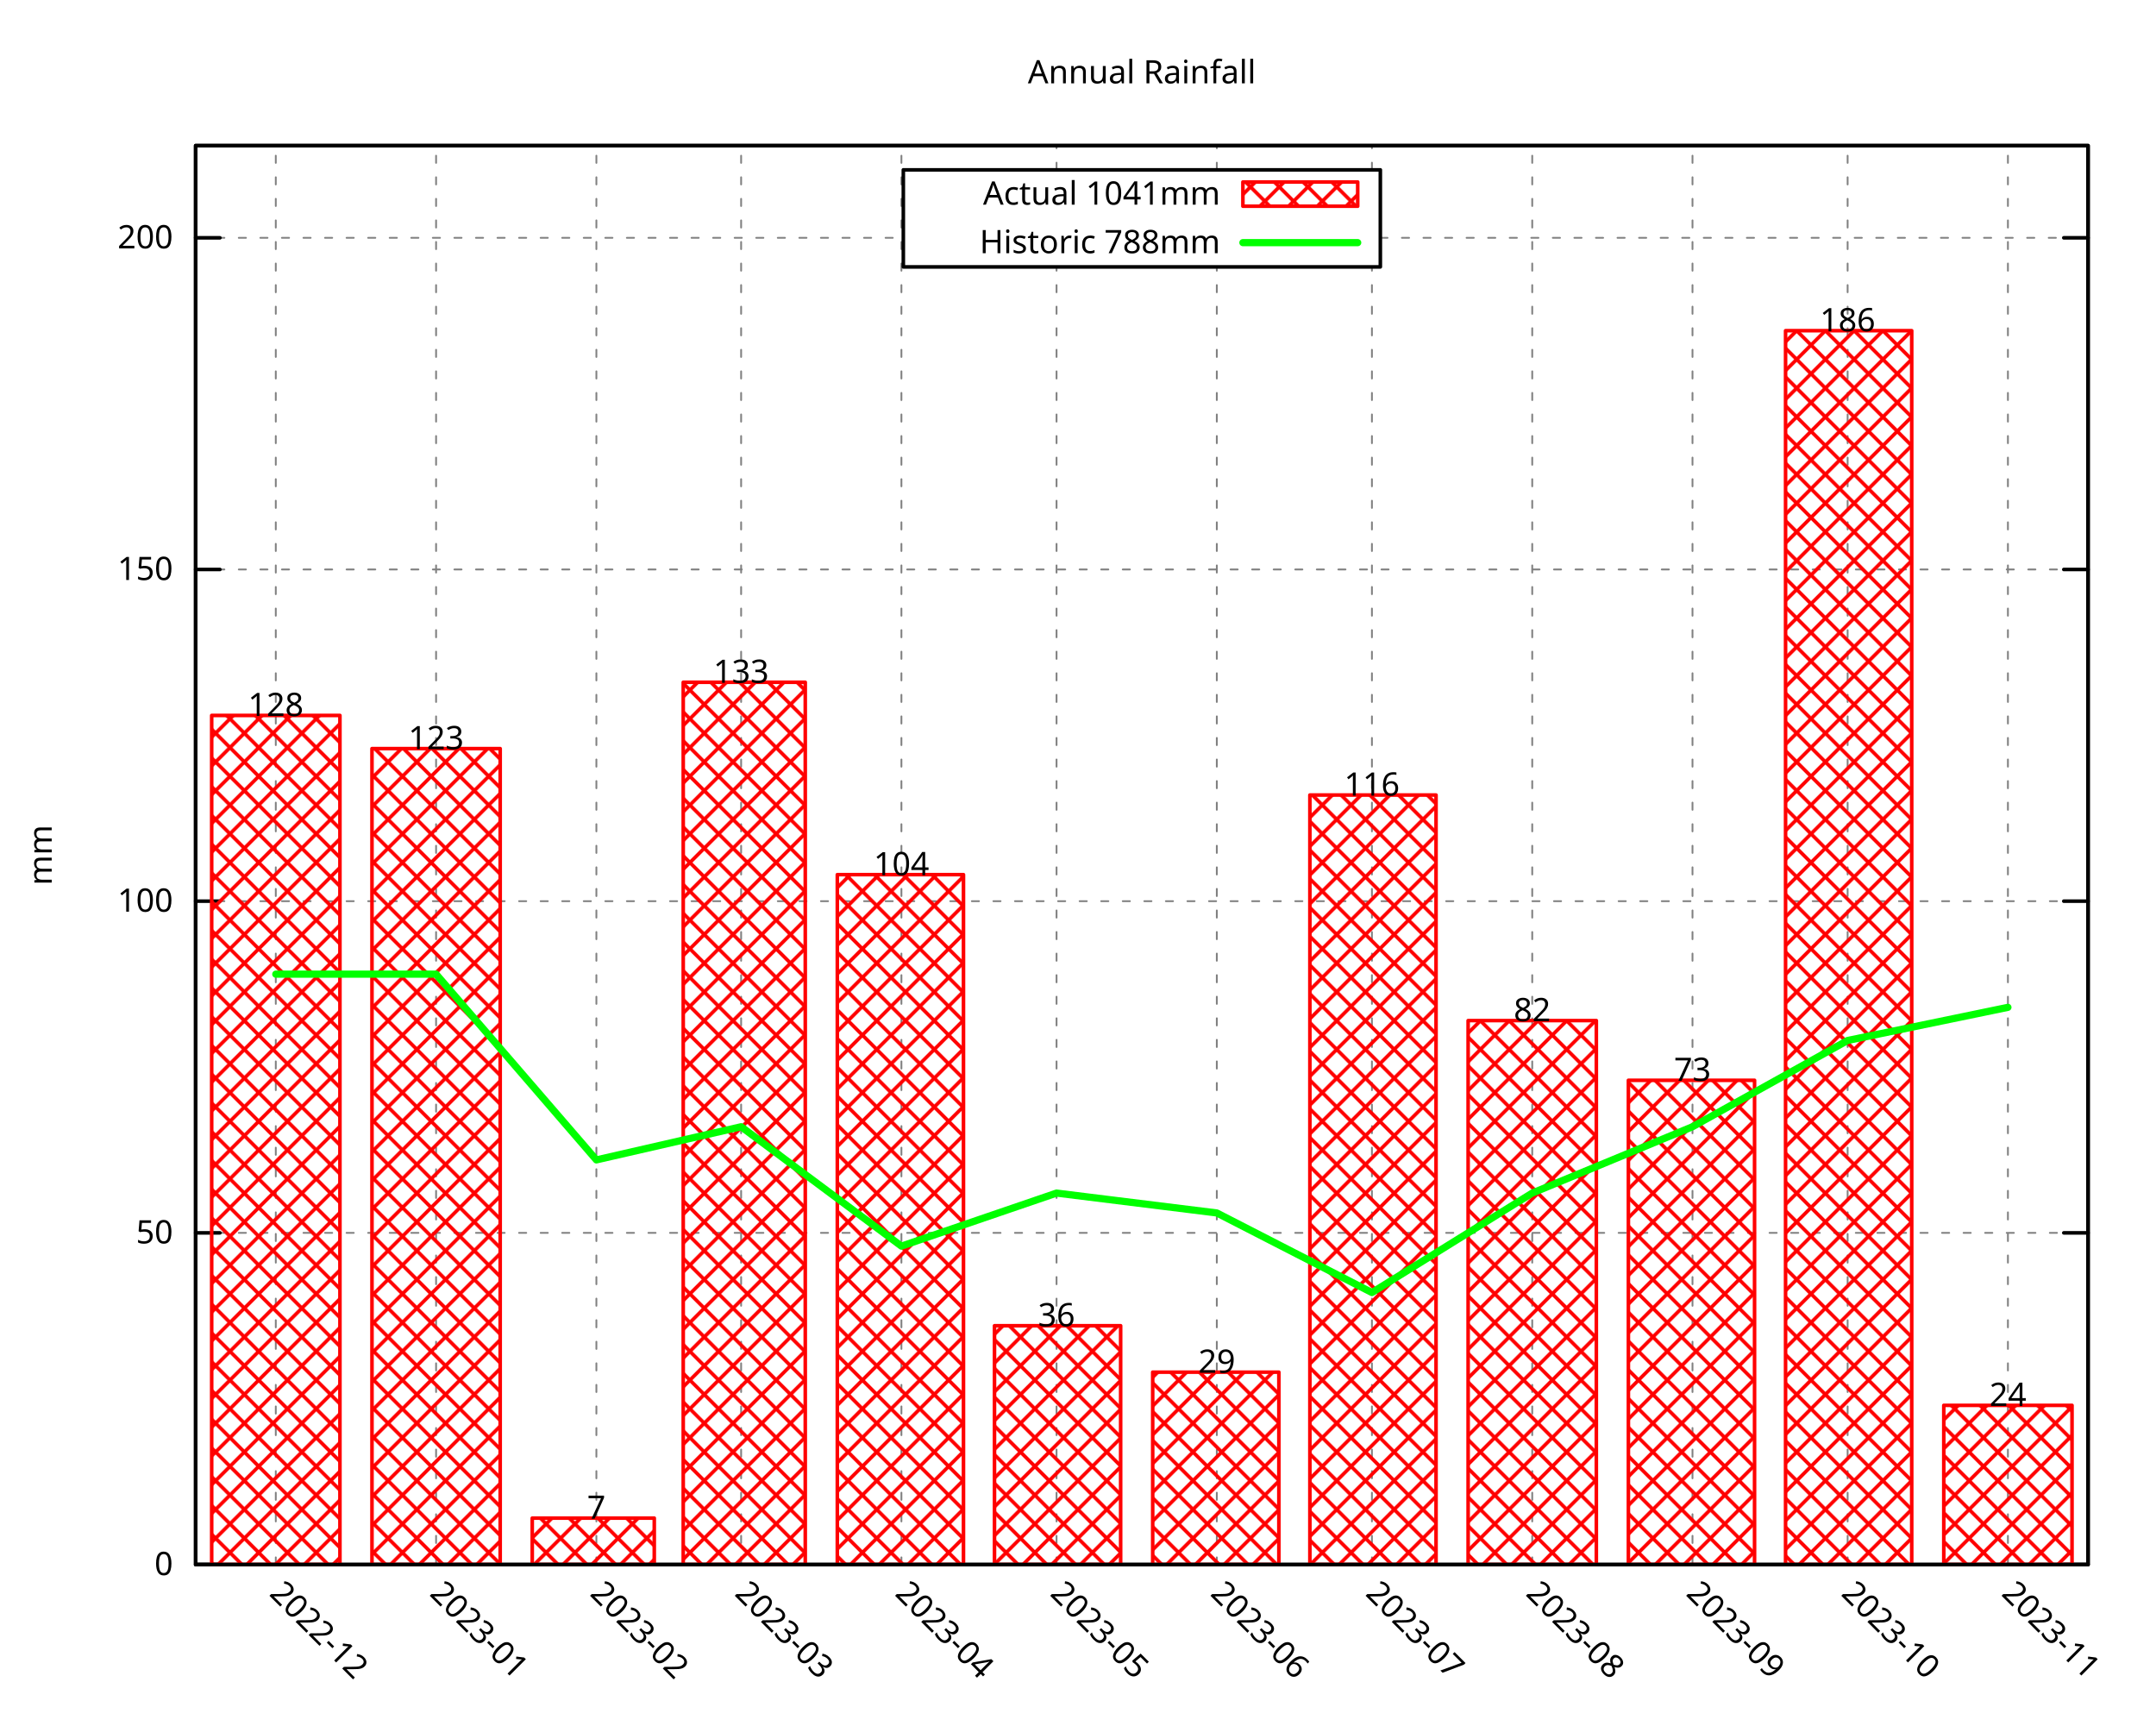
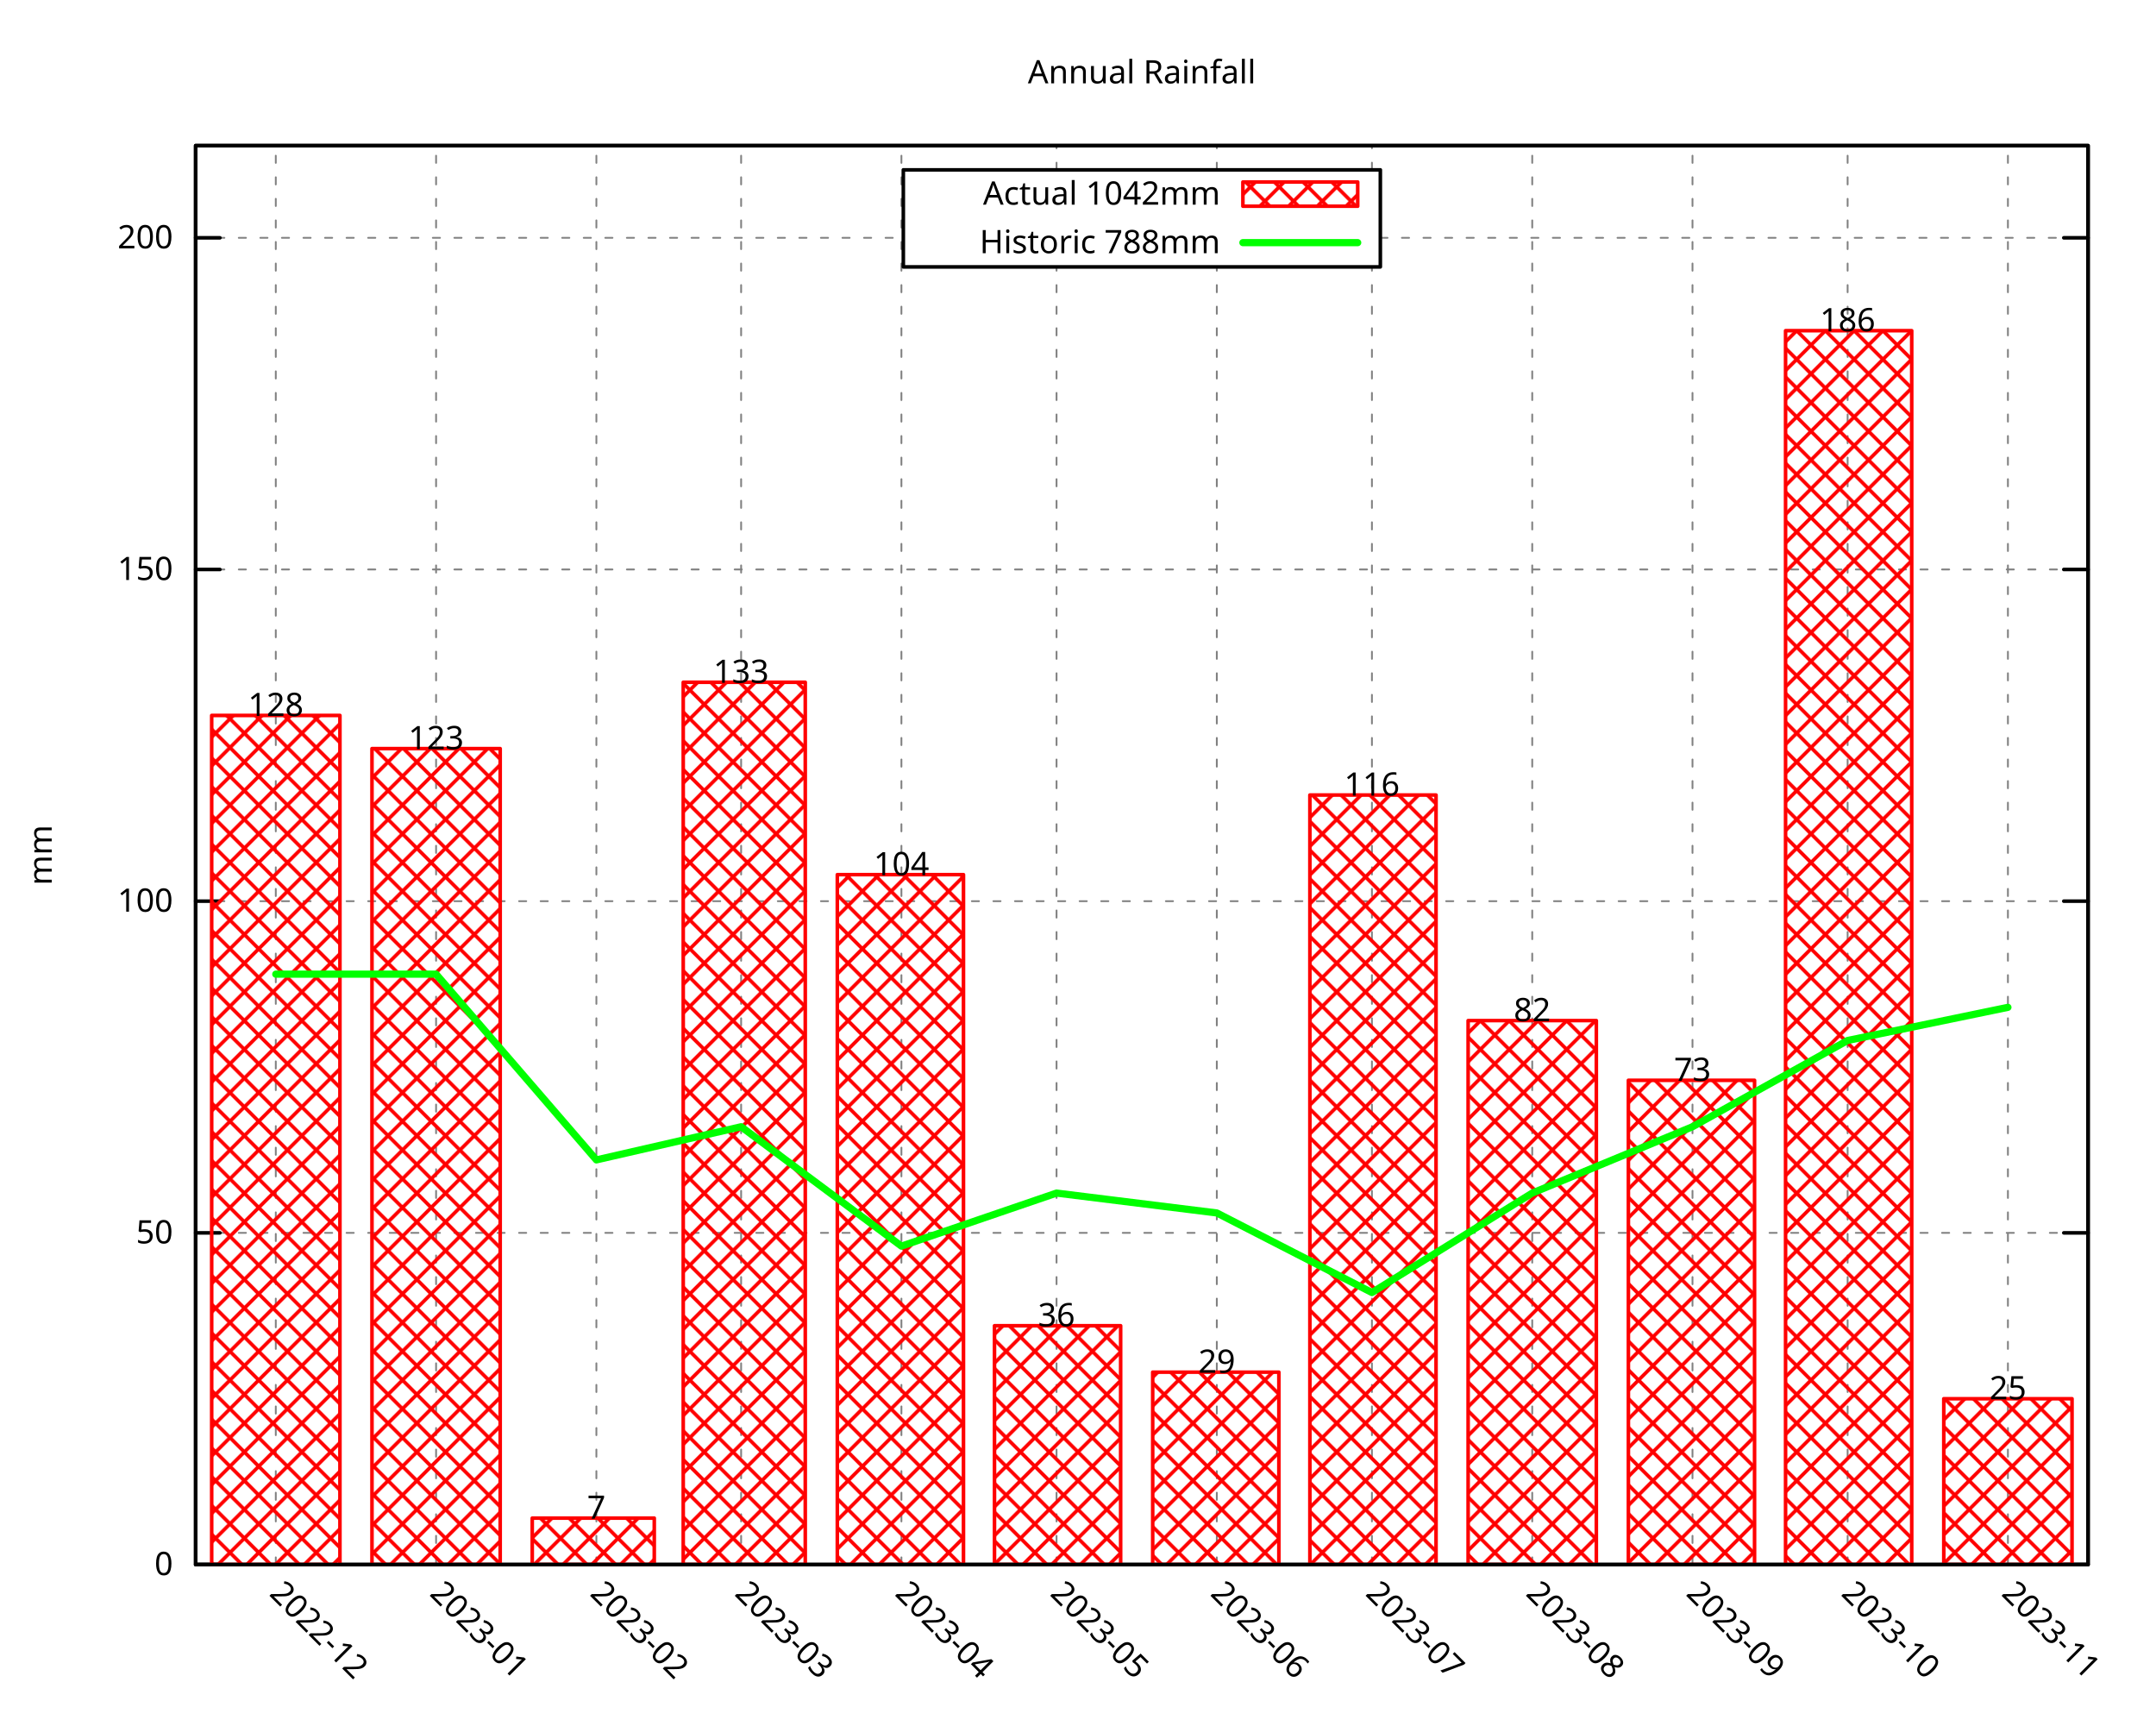
<svg xmlns="http://www.w3.org/2000/svg" xmlns:xlink="http://www.w3.org/1999/xlink" width="600" height="480" viewBox="0 0 600 480">
  <g id="gnuplot_canvas">
    <rect x="0" y="0" width="600" height="480" fill="none" />
    <defs>
      <circle id="gpDot" r="0.5" stroke-width="0.5" stroke="currentColor" />
      <path id="gpPt0" stroke-width="0.296" stroke="currentColor" d="M-1,0 h2 M0,-1 v2" />
      <path id="gpPt1" stroke-width="0.296" stroke="currentColor" d="M-1,-1 L1,1 M1,-1 L-1,1" />
      <path id="gpPt2" stroke-width="0.296" stroke="currentColor" d="M-1,0 L1,0 M0,-1 L0,1 M-1,-1 L1,1 M-1,1 L1,-1" />
      <rect id="gpPt3" stroke-width="0.296" stroke="currentColor" x="-1" y="-1" width="2" height="2" />
      <rect id="gpPt4" stroke-width="0.296" stroke="currentColor" fill="currentColor" x="-1" y="-1" width="2" height="2" />
      <circle id="gpPt5" stroke-width="0.296" stroke="currentColor" cx="0" cy="0" r="1" />
      <use xlink:href="#gpPt5" id="gpPt6" fill="currentColor" stroke="none" />
      <path id="gpPt7" stroke-width="0.296" stroke="currentColor" d="M0,-1.33 L-1.33,0.67 L1.33,0.67 z" />
      <use xlink:href="#gpPt7" id="gpPt8" fill="currentColor" stroke="none" />
      <use xlink:href="#gpPt7" id="gpPt9" stroke="currentColor" transform="rotate(180)" />
      <use xlink:href="#gpPt9" id="gpPt10" fill="currentColor" stroke="none" />
      <use xlink:href="#gpPt3" id="gpPt11" stroke="currentColor" transform="rotate(45)" />
      <use xlink:href="#gpPt11" id="gpPt12" fill="currentColor" stroke="none" />
      <path id="gpPt13" stroke-width="0.296" stroke="currentColor" d="M0,1.330 L1.265,0.411 L0.782,-1.067 L-0.782,-1.076 L-1.265,0.411 z" />
      <use xlink:href="#gpPt13" id="gpPt14" fill="currentColor" stroke="none" />
      <filter id="textbox" filterUnits="objectBoundingBox" x="0" y="0" height="1" width="1">
        <feFlood flood-color="white" flood-opacity="1" result="bgnd" />
        <feComposite in="SourceGraphic" in2="bgnd" operator="atop" />
      </filter>
      <filter id="greybox" filterUnits="objectBoundingBox" x="0" y="0" height="1" width="1">
        <feFlood flood-color="lightgrey" flood-opacity="1" result="grey" />
        <feComposite in="SourceGraphic" in2="grey" operator="atop" />
      </filter>
    </defs>
    <g fill="none" color="white" stroke="currentColor" stroke-width="1.00" stroke-linecap="round" stroke-linejoin="round">
</g>
    <g fill="none" color="black" stroke="currentColor" stroke-width="1.00" stroke-linecap="round" stroke-linejoin="round">
</g>
    <g fill="none" color="black" stroke="black" stroke-width="0.50" stroke-linecap="round" stroke-linejoin="round">
</g>
    <g fill="none" color="gray" stroke="currentColor" stroke-width="0.50" stroke-linecap="round" stroke-linejoin="round">
      <path stroke="gray" stroke-dasharray="2,4" class="gridline" d="M54.45,435.32 L581.09,435.32  " />
    </g>
    <g fill="none" color="gray" stroke="gray" stroke-width="1.00" stroke-linecap="round" stroke-linejoin="round">
</g>
    <g fill="none" color="black" stroke="currentColor" stroke-width="1.00" stroke-linecap="round" stroke-linejoin="round">
      <path stroke="black" d="M54.45,435.32 L61.20,435.32 M581.09,435.32 L574.34,435.32  " />
      <g transform="translate(48.15,438.25)" stroke="none" fill="black" font-family="Droid Sans" font-size="9.00" text-anchor="end">
        <text>
          <tspan font-family="Droid Sans"> 0</tspan>
        </text>
      </g>
    </g>
    <g fill="none" color="black" stroke="currentColor" stroke-width="1.00" stroke-linecap="round" stroke-linejoin="round">
</g>
    <g fill="none" color="black" stroke="black" stroke-width="0.50" stroke-linecap="round" stroke-linejoin="round">
</g>
    <g fill="none" color="gray" stroke="currentColor" stroke-width="0.50" stroke-linecap="round" stroke-linejoin="round">
      <path stroke="gray" stroke-dasharray="2,4" class="gridline" d="M54.45,343.03 L581.09,343.03  " />
    </g>
    <g fill="none" color="gray" stroke="gray" stroke-width="1.00" stroke-linecap="round" stroke-linejoin="round">
</g>
    <g fill="none" color="black" stroke="currentColor" stroke-width="1.00" stroke-linecap="round" stroke-linejoin="round">
      <path stroke="black" d="M54.45,343.03 L61.20,343.03 M581.09,343.03 L574.34,343.03  " />
      <g transform="translate(48.15,345.96)" stroke="none" fill="black" font-family="Droid Sans" font-size="9.00" text-anchor="end">
        <text>
          <tspan font-family="Droid Sans"> 50</tspan>
        </text>
      </g>
    </g>
    <g fill="none" color="black" stroke="currentColor" stroke-width="1.00" stroke-linecap="round" stroke-linejoin="round">
</g>
    <g fill="none" color="black" stroke="black" stroke-width="0.50" stroke-linecap="round" stroke-linejoin="round">
</g>
    <g fill="none" color="gray" stroke="currentColor" stroke-width="0.50" stroke-linecap="round" stroke-linejoin="round">
      <path stroke="gray" stroke-dasharray="2,4" class="gridline" d="M54.45,250.74 L581.09,250.74  " />
    </g>
    <g fill="none" color="gray" stroke="gray" stroke-width="1.00" stroke-linecap="round" stroke-linejoin="round">
</g>
    <g fill="none" color="black" stroke="currentColor" stroke-width="1.00" stroke-linecap="round" stroke-linejoin="round">
      <path stroke="black" d="M54.45,250.74 L61.20,250.74 M581.09,250.74 L574.34,250.74  " />
      <g transform="translate(48.15,253.67)" stroke="none" fill="black" font-family="Droid Sans" font-size="9.00" text-anchor="end">
        <text>
          <tspan font-family="Droid Sans"> 100</tspan>
        </text>
      </g>
    </g>
    <g fill="none" color="black" stroke="currentColor" stroke-width="1.00" stroke-linecap="round" stroke-linejoin="round">
</g>
    <g fill="none" color="black" stroke="black" stroke-width="0.50" stroke-linecap="round" stroke-linejoin="round">
</g>
    <g fill="none" color="gray" stroke="currentColor" stroke-width="0.50" stroke-linecap="round" stroke-linejoin="round">
      <path stroke="gray" stroke-dasharray="2,4" class="gridline" d="M54.45,158.45 L581.09,158.45  " />
    </g>
    <g fill="none" color="gray" stroke="gray" stroke-width="1.00" stroke-linecap="round" stroke-linejoin="round">
</g>
    <g fill="none" color="black" stroke="currentColor" stroke-width="1.00" stroke-linecap="round" stroke-linejoin="round">
      <path stroke="black" d="M54.45,158.45 L61.20,158.45 M581.09,158.45 L574.34,158.45  " />
      <g transform="translate(48.15,161.38)" stroke="none" fill="black" font-family="Droid Sans" font-size="9.00" text-anchor="end">
        <text>
          <tspan font-family="Droid Sans"> 150</tspan>
        </text>
      </g>
    </g>
    <g fill="none" color="black" stroke="currentColor" stroke-width="1.00" stroke-linecap="round" stroke-linejoin="round">
</g>
    <g fill="none" color="black" stroke="black" stroke-width="0.50" stroke-linecap="round" stroke-linejoin="round">
</g>
    <g fill="none" color="gray" stroke="currentColor" stroke-width="0.50" stroke-linecap="round" stroke-linejoin="round">
      <path stroke="gray" stroke-dasharray="2,4" class="gridline" d="M54.45,66.17 L251.39,66.17 M384.14,66.17 L581.09,66.17  " />
    </g>
    <g fill="none" color="gray" stroke="gray" stroke-width="1.00" stroke-linecap="round" stroke-linejoin="round">
</g>
    <g fill="none" color="black" stroke="currentColor" stroke-width="1.00" stroke-linecap="round" stroke-linejoin="round">
      <path stroke="black" d="M54.45,66.17 L61.20,66.17 M581.09,66.17 L574.34,66.17  " />
      <g transform="translate(48.15,69.10)" stroke="none" fill="black" font-family="Droid Sans" font-size="9.00" text-anchor="end">
        <text>
          <tspan font-family="Droid Sans"> 200</tspan>
        </text>
      </g>
    </g>
    <g fill="none" color="black" stroke="currentColor" stroke-width="1.00" stroke-linecap="round" stroke-linejoin="round">
</g>
    <g fill="none" color="black" stroke="black" stroke-width="0.50" stroke-linecap="round" stroke-linejoin="round">
</g>
    <g fill="none" color="gray" stroke="currentColor" stroke-width="0.50" stroke-linecap="round" stroke-linejoin="round">
      <path stroke="gray" stroke-dasharray="2,4" class="gridline" d="M76.75,435.32 L76.75,40.51  " />
    </g>
    <g fill="none" color="gray" stroke="gray" stroke-width="1.00" stroke-linecap="round" stroke-linejoin="round">
</g>
    <g fill="none" color="black" stroke="currentColor" stroke-width="1.00" stroke-linecap="round" stroke-linejoin="round">
      <path stroke="black" d="M76.75,435.32 M76.75,40.51  " />
      <g transform="translate(74.68,443.69) rotate(45)" stroke="none" fill="black" font-family="Droid Sans" font-size="9.00" text-anchor="start">
        <text>
          <tspan font-family="Droid Sans">2022-12</tspan>
        </text>
      </g>
    </g>
    <g fill="none" color="black" stroke="currentColor" stroke-width="1.00" stroke-linecap="round" stroke-linejoin="round">
</g>
    <g fill="none" color="black" stroke="black" stroke-width="0.50" stroke-linecap="round" stroke-linejoin="round">
</g>
    <g fill="none" color="gray" stroke="currentColor" stroke-width="0.50" stroke-linecap="round" stroke-linejoin="round">
      <path stroke="gray" stroke-dasharray="2,4" class="gridline" d="M121.36,435.32 L121.36,40.51  " />
    </g>
    <g fill="none" color="gray" stroke="gray" stroke-width="1.00" stroke-linecap="round" stroke-linejoin="round">
</g>
    <g fill="none" color="black" stroke="currentColor" stroke-width="1.00" stroke-linecap="round" stroke-linejoin="round">
      <path stroke="black" d="M121.36,435.32 M121.36,40.51  " />
      <g transform="translate(119.29,443.69) rotate(45)" stroke="none" fill="black" font-family="Droid Sans" font-size="9.00" text-anchor="start">
        <text>
          <tspan font-family="Droid Sans">2023-01</tspan>
        </text>
      </g>
    </g>
    <g fill="none" color="black" stroke="currentColor" stroke-width="1.00" stroke-linecap="round" stroke-linejoin="round">
</g>
    <g fill="none" color="black" stroke="black" stroke-width="0.50" stroke-linecap="round" stroke-linejoin="round">
</g>
    <g fill="none" color="gray" stroke="currentColor" stroke-width="0.50" stroke-linecap="round" stroke-linejoin="round">
      <path stroke="gray" stroke-dasharray="2,4" class="gridline" d="M165.97,435.32 L165.97,40.51  " />
    </g>
    <g fill="none" color="gray" stroke="gray" stroke-width="1.00" stroke-linecap="round" stroke-linejoin="round">
</g>
    <g fill="none" color="black" stroke="currentColor" stroke-width="1.00" stroke-linecap="round" stroke-linejoin="round">
      <path stroke="black" d="M165.97,435.32 M165.97,40.51  " />
      <g transform="translate(163.90,443.69) rotate(45)" stroke="none" fill="black" font-family="Droid Sans" font-size="9.00" text-anchor="start">
        <text>
          <tspan font-family="Droid Sans">2023-02</tspan>
        </text>
      </g>
    </g>
    <g fill="none" color="black" stroke="currentColor" stroke-width="1.00" stroke-linecap="round" stroke-linejoin="round">
</g>
    <g fill="none" color="black" stroke="black" stroke-width="0.50" stroke-linecap="round" stroke-linejoin="round">
</g>
    <g fill="none" color="gray" stroke="currentColor" stroke-width="0.50" stroke-linecap="round" stroke-linejoin="round">
      <path stroke="gray" stroke-dasharray="2,4" class="gridline" d="M206.25,435.32 L206.25,40.51  " />
    </g>
    <g fill="none" color="gray" stroke="gray" stroke-width="1.00" stroke-linecap="round" stroke-linejoin="round">
</g>
    <g fill="none" color="black" stroke="currentColor" stroke-width="1.00" stroke-linecap="round" stroke-linejoin="round">
      <path stroke="black" d="M206.25,435.32 M206.25,40.51  " />
      <g transform="translate(204.18,443.69) rotate(45)" stroke="none" fill="black" font-family="Droid Sans" font-size="9.00" text-anchor="start">
        <text>
          <tspan font-family="Droid Sans">2023-03</tspan>
        </text>
      </g>
    </g>
    <g fill="none" color="black" stroke="currentColor" stroke-width="1.00" stroke-linecap="round" stroke-linejoin="round">
</g>
    <g fill="none" color="black" stroke="black" stroke-width="0.50" stroke-linecap="round" stroke-linejoin="round">
</g>
    <g fill="none" color="gray" stroke="currentColor" stroke-width="0.50" stroke-linecap="round" stroke-linejoin="round">
      <path stroke="gray" stroke-dasharray="2,4" class="gridline" d="M250.86,435.32 L250.86,40.51  " />
    </g>
    <g fill="none" color="gray" stroke="gray" stroke-width="1.00" stroke-linecap="round" stroke-linejoin="round">
</g>
    <g fill="none" color="black" stroke="currentColor" stroke-width="1.00" stroke-linecap="round" stroke-linejoin="round">
      <path stroke="black" d="M250.86,435.32 M250.86,40.51  " />
      <g transform="translate(248.79,443.69) rotate(45)" stroke="none" fill="black" font-family="Droid Sans" font-size="9.00" text-anchor="start">
        <text>
          <tspan font-family="Droid Sans">2023-04</tspan>
        </text>
      </g>
    </g>
    <g fill="none" color="black" stroke="currentColor" stroke-width="1.00" stroke-linecap="round" stroke-linejoin="round">
</g>
    <g fill="none" color="black" stroke="black" stroke-width="0.50" stroke-linecap="round" stroke-linejoin="round">
</g>
    <g fill="none" color="gray" stroke="currentColor" stroke-width="0.50" stroke-linecap="round" stroke-linejoin="round">
      <path stroke="gray" stroke-dasharray="2,4" class="gridline" d="M294.03,435.32 L294.03,74.26 M294.03,47.26 L294.03,40.51  " />
    </g>
    <g fill="none" color="gray" stroke="gray" stroke-width="1.00" stroke-linecap="round" stroke-linejoin="round">
</g>
    <g fill="none" color="black" stroke="currentColor" stroke-width="1.00" stroke-linecap="round" stroke-linejoin="round">
      <path stroke="black" d="M294.03,435.32 M294.03,40.51  " />
      <g transform="translate(291.96,443.69) rotate(45)" stroke="none" fill="black" font-family="Droid Sans" font-size="9.00" text-anchor="start">
        <text>
          <tspan font-family="Droid Sans">2023-05</tspan>
        </text>
      </g>
    </g>
    <g fill="none" color="black" stroke="currentColor" stroke-width="1.00" stroke-linecap="round" stroke-linejoin="round">
</g>
    <g fill="none" color="black" stroke="black" stroke-width="0.50" stroke-linecap="round" stroke-linejoin="round">
</g>
    <g fill="none" color="gray" stroke="currentColor" stroke-width="0.50" stroke-linecap="round" stroke-linejoin="round">
      <path stroke="gray" stroke-dasharray="2,4" class="gridline" d="M338.63,435.32 L338.63,74.26 M338.63,47.26 L338.63,40.51  " />
    </g>
    <g fill="none" color="gray" stroke="gray" stroke-width="1.00" stroke-linecap="round" stroke-linejoin="round">
</g>
    <g fill="none" color="black" stroke="currentColor" stroke-width="1.00" stroke-linecap="round" stroke-linejoin="round">
      <path stroke="black" d="M338.63,435.32 M338.63,40.51  " />
      <g transform="translate(336.56,443.69) rotate(45)" stroke="none" fill="black" font-family="Droid Sans" font-size="9.00" text-anchor="start">
        <text>
          <tspan font-family="Droid Sans">2023-06</tspan>
        </text>
      </g>
    </g>
    <g fill="none" color="black" stroke="currentColor" stroke-width="1.00" stroke-linecap="round" stroke-linejoin="round">
</g>
    <g fill="none" color="black" stroke="black" stroke-width="0.50" stroke-linecap="round" stroke-linejoin="round">
</g>
    <g fill="none" color="gray" stroke="currentColor" stroke-width="0.50" stroke-linecap="round" stroke-linejoin="round">
      <path stroke="gray" stroke-dasharray="2,4" class="gridline" d="M381.80,435.32 L381.80,74.26 M381.80,47.26 L381.80,40.51  " />
    </g>
    <g fill="none" color="gray" stroke="gray" stroke-width="1.00" stroke-linecap="round" stroke-linejoin="round">
</g>
    <g fill="none" color="black" stroke="currentColor" stroke-width="1.00" stroke-linecap="round" stroke-linejoin="round">
      <path stroke="black" d="M381.80,435.32 M381.80,40.51  " />
      <g transform="translate(379.73,443.69) rotate(45)" stroke="none" fill="black" font-family="Droid Sans" font-size="9.00" text-anchor="start">
        <text>
          <tspan font-family="Droid Sans">2023-07</tspan>
        </text>
      </g>
    </g>
    <g fill="none" color="black" stroke="currentColor" stroke-width="1.00" stroke-linecap="round" stroke-linejoin="round">
</g>
    <g fill="none" color="black" stroke="black" stroke-width="0.50" stroke-linecap="round" stroke-linejoin="round">
</g>
    <g fill="none" color="gray" stroke="currentColor" stroke-width="0.50" stroke-linecap="round" stroke-linejoin="round">
      <path stroke="gray" stroke-dasharray="2,4" class="gridline" d="M426.41,435.32 L426.41,40.51  " />
    </g>
    <g fill="none" color="gray" stroke="gray" stroke-width="1.00" stroke-linecap="round" stroke-linejoin="round">
</g>
    <g fill="none" color="black" stroke="currentColor" stroke-width="1.00" stroke-linecap="round" stroke-linejoin="round">
      <path stroke="black" d="M426.41,435.32 M426.41,40.51  " />
      <g transform="translate(424.34,443.69) rotate(45)" stroke="none" fill="black" font-family="Droid Sans" font-size="9.00" text-anchor="start">
        <text>
          <tspan font-family="Droid Sans">2023-08</tspan>
        </text>
      </g>
    </g>
    <g fill="none" color="black" stroke="currentColor" stroke-width="1.00" stroke-linecap="round" stroke-linejoin="round">
</g>
    <g fill="none" color="black" stroke="black" stroke-width="0.50" stroke-linecap="round" stroke-linejoin="round">
</g>
    <g fill="none" color="gray" stroke="currentColor" stroke-width="0.50" stroke-linecap="round" stroke-linejoin="round">
      <path stroke="gray" stroke-dasharray="2,4" class="gridline" d="M471.01,435.32 L471.01,40.51  " />
    </g>
    <g fill="none" color="gray" stroke="gray" stroke-width="1.00" stroke-linecap="round" stroke-linejoin="round">
</g>
    <g fill="none" color="black" stroke="currentColor" stroke-width="1.00" stroke-linecap="round" stroke-linejoin="round">
      <path stroke="black" d="M471.01,435.32 M471.01,40.51  " />
      <g transform="translate(468.94,443.69) rotate(45)" stroke="none" fill="black" font-family="Droid Sans" font-size="9.00" text-anchor="start">
        <text>
          <tspan font-family="Droid Sans">2023-09</tspan>
        </text>
      </g>
    </g>
    <g fill="none" color="black" stroke="currentColor" stroke-width="1.00" stroke-linecap="round" stroke-linejoin="round">
</g>
    <g fill="none" color="black" stroke="black" stroke-width="0.50" stroke-linecap="round" stroke-linejoin="round">
</g>
    <g fill="none" color="gray" stroke="currentColor" stroke-width="0.50" stroke-linecap="round" stroke-linejoin="round">
      <path stroke="gray" stroke-dasharray="2,4" class="gridline" d="M514.18,435.32 L514.18,40.51  " />
    </g>
    <g fill="none" color="gray" stroke="gray" stroke-width="1.00" stroke-linecap="round" stroke-linejoin="round">
</g>
    <g fill="none" color="black" stroke="currentColor" stroke-width="1.00" stroke-linecap="round" stroke-linejoin="round">
      <path stroke="black" d="M514.18,435.32 M514.18,40.51  " />
      <g transform="translate(512.11,443.69) rotate(45)" stroke="none" fill="black" font-family="Droid Sans" font-size="9.00" text-anchor="start">
        <text>
          <tspan font-family="Droid Sans">2023-10</tspan>
        </text>
      </g>
    </g>
    <g fill="none" color="black" stroke="currentColor" stroke-width="1.00" stroke-linecap="round" stroke-linejoin="round">
</g>
    <g fill="none" color="black" stroke="black" stroke-width="0.50" stroke-linecap="round" stroke-linejoin="round">
</g>
    <g fill="none" color="gray" stroke="currentColor" stroke-width="0.50" stroke-linecap="round" stroke-linejoin="round">
      <path stroke="gray" stroke-dasharray="2,4" class="gridline" d="M558.79,435.32 L558.79,40.51  " />
    </g>
    <g fill="none" color="gray" stroke="gray" stroke-width="1.00" stroke-linecap="round" stroke-linejoin="round">
</g>
    <g fill="none" color="black" stroke="currentColor" stroke-width="1.00" stroke-linecap="round" stroke-linejoin="round">
      <path stroke="black" d="M558.79,435.32 M558.79,40.51  " />
      <g transform="translate(556.72,443.69) rotate(45)" stroke="none" fill="black" font-family="Droid Sans" font-size="9.00" text-anchor="start">
        <text>
          <tspan font-family="Droid Sans">2023-11</tspan>
        </text>
      </g>
    </g>
    <g fill="none" color="black" stroke="currentColor" stroke-width="1.00" stroke-linecap="round" stroke-linejoin="round">
</g>
    <g fill="none" color="black" stroke="currentColor" stroke-width="1.00" stroke-linecap="round" stroke-linejoin="round">
      <path stroke="black" d="M54.45,40.51 L54.45,435.32 L581.09,435.32 L581.09,40.51 L54.45,40.51 Z  " />
    </g>
    <g fill="none" color="black" stroke="currentColor" stroke-width="1.00" stroke-linecap="round" stroke-linejoin="round">
      <g transform="translate(14.39,237.92) rotate(270)" stroke="none" fill="black" font-family="Droid Sans" font-size="9.00" text-anchor="middle">
        <text>
          <tspan font-family="Droid Sans">mm</tspan>
        </text>
      </g>
    </g>
    <g fill="none" color="black" stroke="currentColor" stroke-width="1.00" stroke-linecap="round" stroke-linejoin="round">
</g>
    <g fill="none" color="black" stroke="currentColor" stroke-width="1.00" stroke-linecap="round" stroke-linejoin="round">
      <path stroke="black" d="M251.39,74.26 L251.39,47.26 L384.14,47.26 L384.14,74.26 L251.39,74.26 Z  " />
    </g>
    <g id="gnuplot_plot_1">
      <g fill="none" color="black" stroke="currentColor" stroke-width="1.00" stroke-linecap="round" stroke-linejoin="round">
        <g transform="translate(339.59,56.94)" stroke="none" fill="black" font-family="Droid Sans" font-size="9.00" text-anchor="end">
          <text>
-             <tspan font-family="Droid Sans">Actual 1041mm</tspan>
+             <tspan font-family="Droid Sans">Actual 1042mm</tspan>
          </text>
        </g>
      </g>
      <g fill="none" color="black" stroke="currentColor" stroke-width="1.00" stroke-linecap="round" stroke-linejoin="round">
        <defs>
          <pattern id="gpPat1" patternUnits="userSpaceOnUse" x="0" y="0" width="8" height="8">
            <path style="fill:none; stroke:rgb(255,0,0)" d="M0,0 L8,8 M0,8 L8,0" />
          </pattern>
        </defs>
        <g stroke="none" shape-rendering="crispEdges">
          <polygon fill="url(#gpPat1)" points="345.89,57.38 377.84,57.38 377.84,50.63 345.89,50.63 " />
        </g>
        <path stroke="rgb(255,   0,   0)" d="M345.89,57.38 L377.84,57.38 L377.84,50.64 L345.89,50.64 L345.89,57.38 Z  " />
      </g>
      <g fill="none" color="black" stroke="currentColor" stroke-width="1.00" stroke-linecap="round" stroke-linejoin="round">
        <defs>
          <pattern id="gpPat2" patternUnits="userSpaceOnUse" x="0" y="0" width="8" height="8">
            <path style="fill:none; stroke:rgb(255,0,0)" d="M0,0 L8,8 M0,8 L8,0" />
          </pattern>
        </defs>
        <g stroke="none" shape-rendering="crispEdges">
          <polygon fill="url(#gpPat2)" points="58.91,435.32 94.61,435.32 94.61,199.05 58.91,199.05 " />
        </g>
        <path stroke="rgb(255,   0,   0)" d="M58.91,435.32 L58.91,199.06 L94.60,199.06 L94.60,435.32 L58.91,435.32 Z  " />
        <g stroke="none" shape-rendering="crispEdges">
          <polygon fill="url(#gpPat2)" points="103.52,435.32 139.21,435.32 139.21,208.28 103.52,208.28 " />
        </g>
        <path stroke="rgb(255,   0,   0)" d="M103.52,435.32 L103.52,208.29 L139.20,208.29 L139.20,435.32 L103.52,435.32 Z  " />
        <g stroke="none" shape-rendering="crispEdges">
          <polygon fill="url(#gpPat2)" points="148.12,435.32 182.09,435.32 182.09,422.39 148.12,422.39 " />
        </g>
        <path stroke="rgb(255,   0,   0)" d="M148.12,435.32 L148.12,422.40 L182.08,422.40 L182.08,435.32 L148.12,435.32 Z  " />
        <g stroke="none" shape-rendering="crispEdges">
          <polygon fill="url(#gpPat2)" points="190.14,435.32 224.11,435.32 224.11,189.82 190.14,189.82 " />
        </g>
        <path stroke="rgb(255,   0,   0)" d="M190.14,435.32 L190.14,189.83 L224.10,189.83 L224.10,435.32 L190.14,435.32 Z  " />
        <g stroke="none" shape-rendering="crispEdges">
          <polygon fill="url(#gpPat2)" points="233.02,435.32 268.14,435.32 268.14,243.35 233.02,243.35 " />
        </g>
        <path stroke="rgb(255,   0,   0)" d="M233.02,435.32 L233.02,243.36 L268.13,243.36 L268.13,435.32 L233.02,435.32 Z  " />
        <g stroke="none" shape-rendering="crispEdges">
          <polygon fill="url(#gpPat2)" points="276.76,435.32 311.88,435.32 311.88,368.86 276.76,368.86 " />
        </g>
        <path stroke="rgb(255,   0,   0)" d="M276.76,435.32 L276.76,368.87 L311.87,368.87 L311.87,435.32 L276.76,435.32 Z  " />
        <g stroke="none" shape-rendering="crispEdges">
          <polygon fill="url(#gpPat2)" points="320.79,435.32 355.91,435.32 355.91,381.78 320.79,381.78 " />
        </g>
        <path stroke="rgb(255,   0,   0)" d="M320.79,435.32 L320.79,381.79 L355.90,381.79 L355.90,435.32 L320.79,435.32 Z  " />
        <g stroke="none" shape-rendering="crispEdges">
          <polygon fill="url(#gpPat2)" points="364.53,435.32 399.65,435.32 399.65,221.20 364.53,221.20 " />
        </g>
        <path stroke="rgb(255,   0,   0)" d="M364.53,435.32 L364.53,221.21 L399.64,221.21 L399.64,435.32 L364.53,435.32 Z  " />
        <g stroke="none" shape-rendering="crispEdges">
          <polygon fill="url(#gpPat2)" points="408.57,435.32 444.26,435.32 444.26,283.96 408.57,283.96 " />
        </g>
        <path stroke="rgb(255,   0,   0)" d="M408.57,435.32 L408.57,283.97 L444.25,283.97 L444.25,435.32 L408.57,435.32 Z  " />
        <g stroke="none" shape-rendering="crispEdges">
          <polygon fill="url(#gpPat2)" points="453.17,435.32 488.29,435.32 488.29,300.57 453.17,300.57 " />
        </g>
        <path stroke="rgb(255,   0,   0)" d="M453.17,435.32 L453.17,300.58 L488.28,300.58 L488.28,435.32 L453.17,435.32 Z  " />
        <g stroke="none" shape-rendering="crispEdges">
          <polygon fill="url(#gpPat2)" points="496.91,435.32 532.03,435.32 532.03,92.00 496.91,92.00 " />
        </g>
        <path stroke="rgb(255,   0,   0)" d="M496.91,435.32 L496.91,92.01 L532.02,92.01 L532.02,435.32 L496.91,435.32 Z  " />
        <g stroke="none" shape-rendering="crispEdges">
-           <polygon fill="url(#gpPat2)" points="540.94,435.32 576.64,435.32 576.64,391.01 540.94,391.01 " />
-         </g>
-         <path stroke="rgb(255,   0,   0)" d="M540.94,435.32 L540.94,391.02 L576.63,391.02 L576.63,435.32 L540.94,435.32 Z  " />
+           <polygon fill="url(#gpPat2)" points="540.94,435.32 576.64,435.32 576.64,389.17 540.94,389.17 " />
+         </g>
+         <path stroke="rgb(255,   0,   0)" d="M540.94,435.32 L540.94,389.18 L576.63,389.18 L576.63,435.32 L540.94,435.32 Z  " />
      </g>
    </g>
    <g id="gnuplot_plot_2" fill="none">
      <g fill="none" color="black" stroke="currentColor" stroke-width="1.00" stroke-linecap="round" stroke-linejoin="round">
        <g transform="translate(76.75,199.22)" stroke="none" fill="black" font-family="Droid Sans" font-size="9.00" text-anchor="middle">
          <text>
            <tspan font-family="Droid Sans">128</tspan>
          </text>
        </g>
        <g transform="translate(121.36,208.45)" stroke="none" fill="black" font-family="Droid Sans" font-size="9.00" text-anchor="middle">
          <text>
            <tspan font-family="Droid Sans">123</tspan>
          </text>
        </g>
        <g transform="translate(165.97,422.56)" stroke="none" fill="black" font-family="Droid Sans" font-size="9.00" text-anchor="middle">
          <text>
            <tspan font-family="Droid Sans">7</tspan>
          </text>
        </g>
        <g transform="translate(206.25,189.99)" stroke="none" fill="black" font-family="Droid Sans" font-size="9.00" text-anchor="middle">
          <text>
            <tspan font-family="Droid Sans">133</tspan>
          </text>
        </g>
        <g transform="translate(250.86,243.52)" stroke="none" fill="black" font-family="Droid Sans" font-size="9.00" text-anchor="middle">
          <text>
            <tspan font-family="Droid Sans">104</tspan>
          </text>
        </g>
        <g transform="translate(294.03,369.03)" stroke="none" fill="black" font-family="Droid Sans" font-size="9.00" text-anchor="middle">
          <text>
            <tspan font-family="Droid Sans">36</tspan>
          </text>
        </g>
        <g transform="translate(338.63,381.95)" stroke="none" fill="black" font-family="Droid Sans" font-size="9.00" text-anchor="middle">
          <text>
            <tspan font-family="Droid Sans">29</tspan>
          </text>
        </g>
        <g transform="translate(381.80,221.37)" stroke="none" fill="black" font-family="Droid Sans" font-size="9.00" text-anchor="middle">
          <text>
            <tspan font-family="Droid Sans">116</tspan>
          </text>
        </g>
        <g transform="translate(426.41,284.13)" stroke="none" fill="black" font-family="Droid Sans" font-size="9.00" text-anchor="middle">
          <text>
            <tspan font-family="Droid Sans">82</tspan>
          </text>
        </g>
        <g transform="translate(471.01,300.74)" stroke="none" fill="black" font-family="Droid Sans" font-size="9.00" text-anchor="middle">
          <text>
            <tspan font-family="Droid Sans">73</tspan>
          </text>
        </g>
        <g transform="translate(514.18,92.17)" stroke="none" fill="black" font-family="Droid Sans" font-size="9.00" text-anchor="middle">
          <text>
            <tspan font-family="Droid Sans">186</tspan>
          </text>
        </g>
-         <g transform="translate(558.79,391.18)" stroke="none" fill="black" font-family="Droid Sans" font-size="9.00" text-anchor="middle">
-           <text>
-             <tspan font-family="Droid Sans">24</tspan>
+         <g transform="translate(558.79,389.34)" stroke="none" fill="black" font-family="Droid Sans" font-size="9.00" text-anchor="middle">
+           <text>
+             <tspan font-family="Droid Sans">25</tspan>
          </text>
        </g>
      </g>
    </g>
    <g id="gnuplot_plot_3">
      <g fill="none" color="white" stroke="black" stroke-width="2.00" stroke-linecap="round" stroke-linejoin="round">
</g>
      <g fill="none" color="black" stroke="currentColor" stroke-width="2.00" stroke-linecap="round" stroke-linejoin="round">
        <g transform="translate(339.59,70.44)" stroke="none" fill="black" font-family="Droid Sans" font-size="9.00" text-anchor="end">
          <text>
            <tspan font-family="Droid Sans">Historic 788mm</tspan>
          </text>
        </g>
      </g>
      <g fill="none" color="black" stroke="currentColor" stroke-width="2.00" stroke-linecap="round" stroke-linejoin="round">
        <path stroke="rgb(  0, 255,   0)" d="M345.89,67.51 L377.84,67.51 M76.75,271.05 L121.36,271.05 L165.97,322.73 L206.25,313.50 L250.86,346.72 L294.03,331.96   L338.63,337.49 L381.80,359.64 L426.41,331.96 L471.01,313.50 L514.18,289.50 L558.79,280.28  " />
      </g>
    </g>
    <g fill="none" color="black" stroke="currentColor" stroke-width="2.00" stroke-linecap="round" stroke-linejoin="round">
</g>
    <g fill="none" color="black" stroke="black" stroke-width="1.00" stroke-linecap="round" stroke-linejoin="round">
</g>
    <g fill="none" color="black" stroke="currentColor" stroke-width="1.00" stroke-linecap="round" stroke-linejoin="round">
      <path stroke="black" d="M54.45,40.51 L54.45,435.32 L581.09,435.32 L581.09,40.51 L54.45,40.51 Z  " />
    </g>
    <g fill="none" color="black" stroke="currentColor" stroke-width="1.00" stroke-linecap="round" stroke-linejoin="round">
      <g transform="translate(317.77,23.19)" stroke="none" fill="black" font-family="Droid Sans" font-size="9.00" text-anchor="middle">
        <text>
          <tspan font-family="Droid Sans">Annual Rainfall</tspan>
        </text>
      </g>
    </g>
    <g fill="none" color="black" stroke="currentColor" stroke-width="1.00" stroke-linecap="round" stroke-linejoin="round">
</g>
  </g>
</svg>
